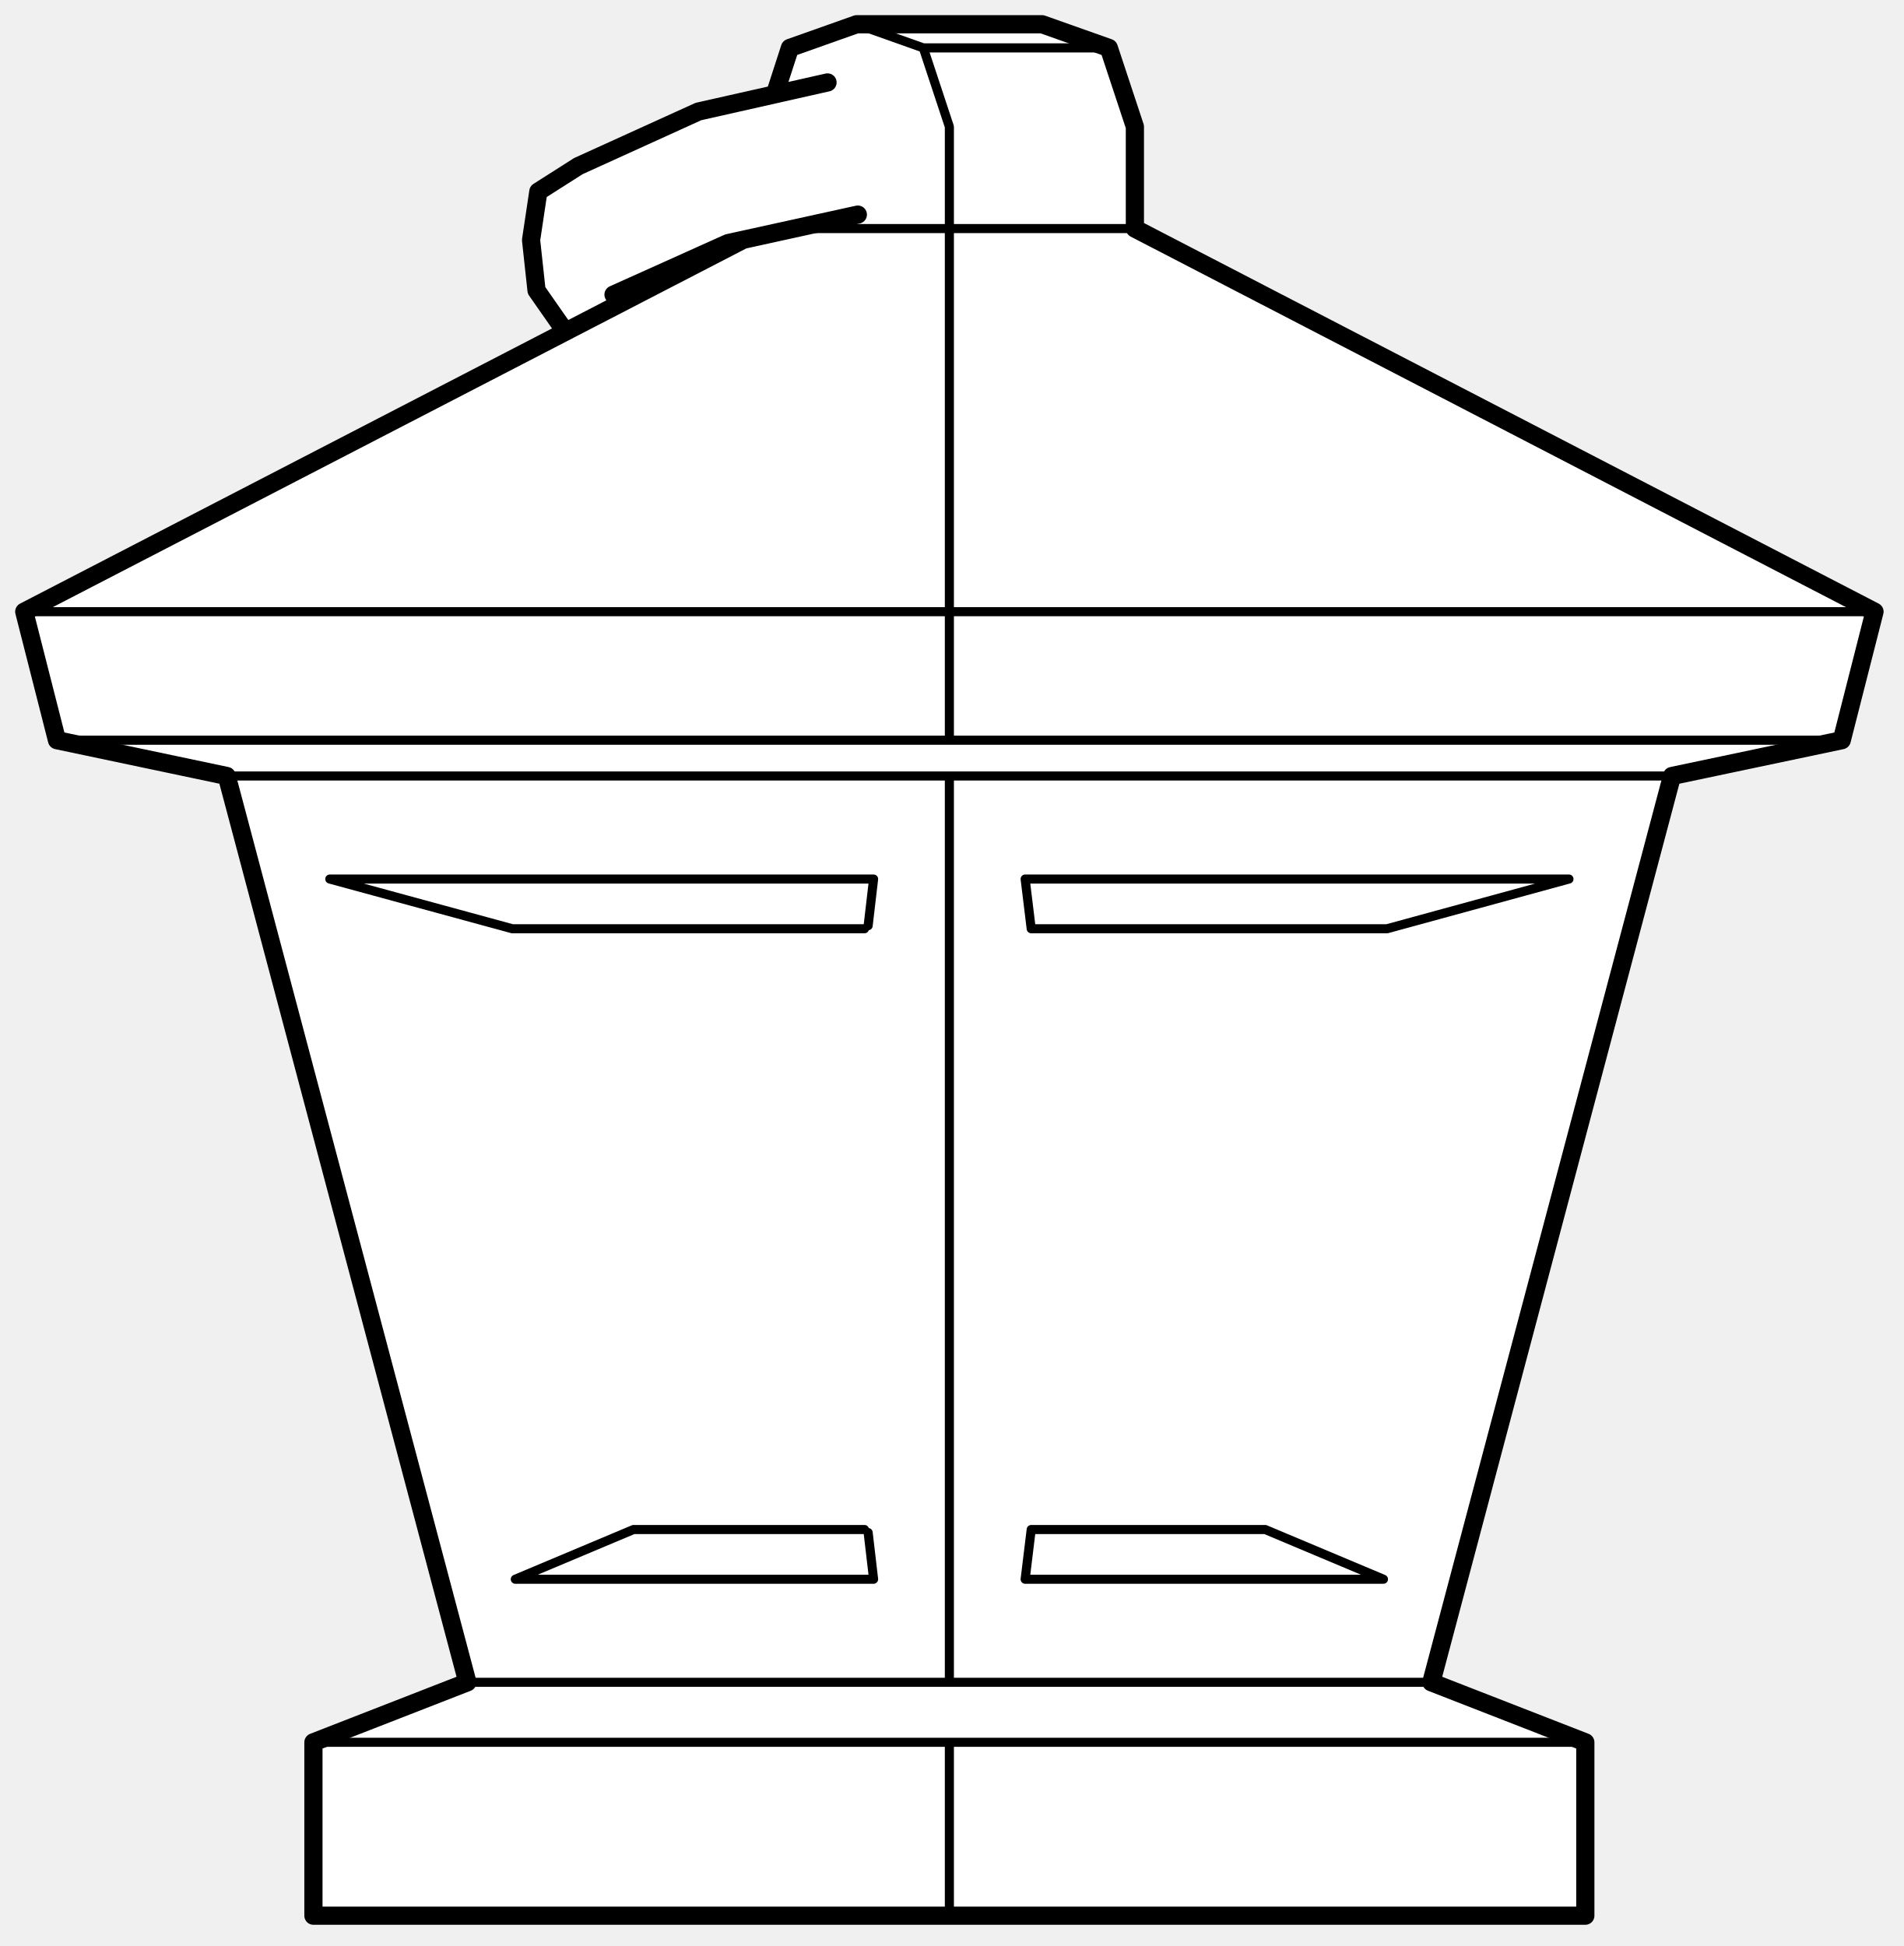
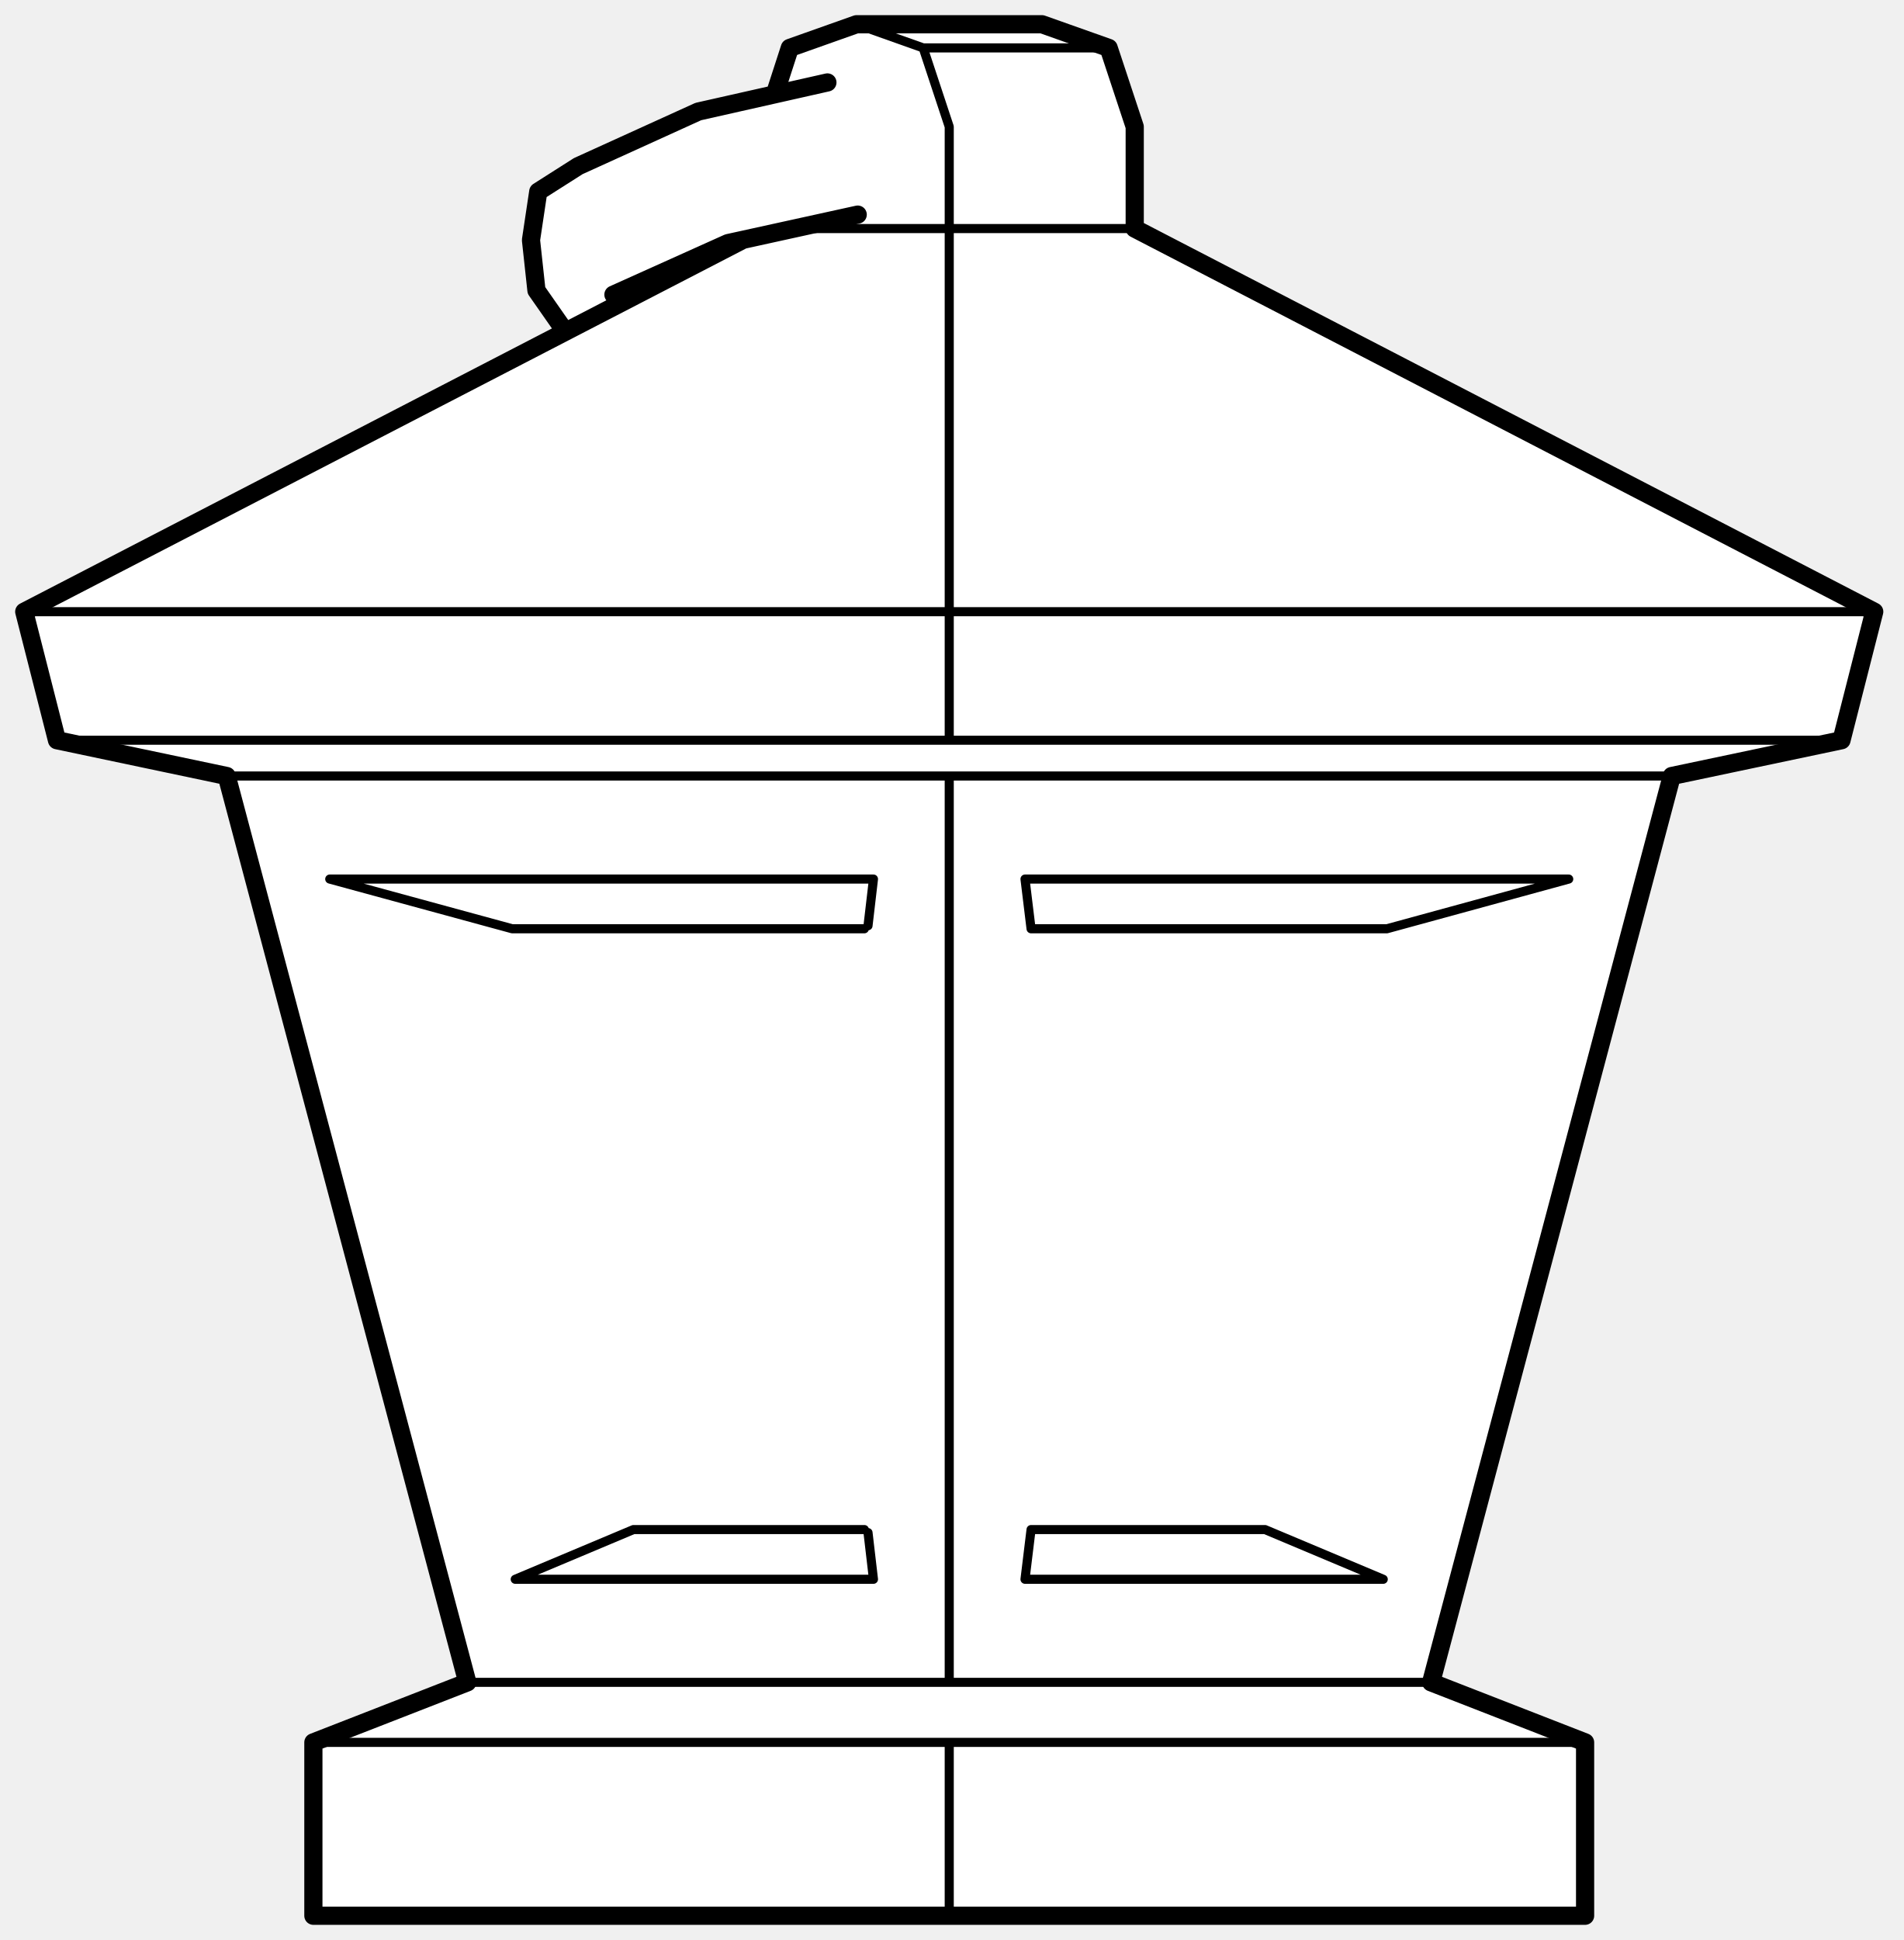
- <svg xmlns="http://www.w3.org/2000/svg" viewBox="0 0 314 321" width="314" height="321" data-facing="threeQuarter" data-backstage-id="polypizza/Prop/lantern">
+ <svg xmlns="http://www.w3.org/2000/svg" viewBox="0 0 314 320" width="314" height="320" data-facing="threeQuarter" data-backstage-id="polypizza/Prop/lantern">
  <path class="fill" d="M140.5 4.3L172.3 4L182.3 7.5L183.5 9.3L187 19.8L187.3 38L309 100.8L303.8 122L277.3 127.5L275.5 128.8L236 277.3L261.5 287.8L261.3 316L51.5 315.8L51.5 287.8L75.3 278.5L77 277.3L77 276.3L37.5 128.3L10.3 122.5L9 121.3L4 101.3L5.3 100L92.8 55L92.5 53.3L88.5 47.8L88 45.3L87.5 38.8L88.5 32.3L95.8 27L113.3 19L127.8 15.5L130.3 8L140.5 4.3Z" fill="#fff" fill-rule="evenodd" />
  <path class="detail" d="M228.2 260.5L208.7 252.3L170.1 252.3L169.1 260.5L228.2 260.5M228.8 153.2L258.8 145L169.1 145L170.1 153.2L228.8 153.2M4 100.9L156.6 100.9L156.6 37.7L131.5 37.7M37.4 128L275.8 128M303.8 122.1L9.4 122.1M141.3 4L152.3 7.9L156.6 20.9L156.6 37.7L187.2 37.7M156.6 122.1L156.6 100.9L309.2 100.9M236.1 277.5L77.1 277.5M261.5 287.4L51.7 287.4M156.6 287.4L156.6 316M156.6 128L156.6 277.5M143.2 152.7L144.1 145L54.4 145L84.5 153.2L142.6 153.2M143.2 252.8L144.1 260.5L85 260.5L104.5 252.3L142.6 252.3M152.3 7.9L182.9 7.9" fill="none" stroke="#000" stroke-width="1.5" stroke-linecap="round" stroke-linejoin="round" />
  <path class="outline" d="M122.5 39.6L4 100.9L9.4 122.1L37.4 128L77.1 277.5L51.7 287.4L51.7 316L261.5 316L261.5 287.4L236.1 277.5L275.8 128L303.8 122.1L309.2 100.9L187.2 37.7L187.2 20.9L182.9 7.9L171.9 4L141.3 4L130.3 7.9L127.9 15.3M92.9 54.2L88.5 47.9L87.6 39.6L88.8 31.6L95.4 27.4L115.2 18.4L136.5 13.6M101.2 48.6L120.1 40.1L141.5 35.4" fill="none" stroke="#000" stroke-width="3" stroke-linecap="round" stroke-linejoin="round" />
</svg>
